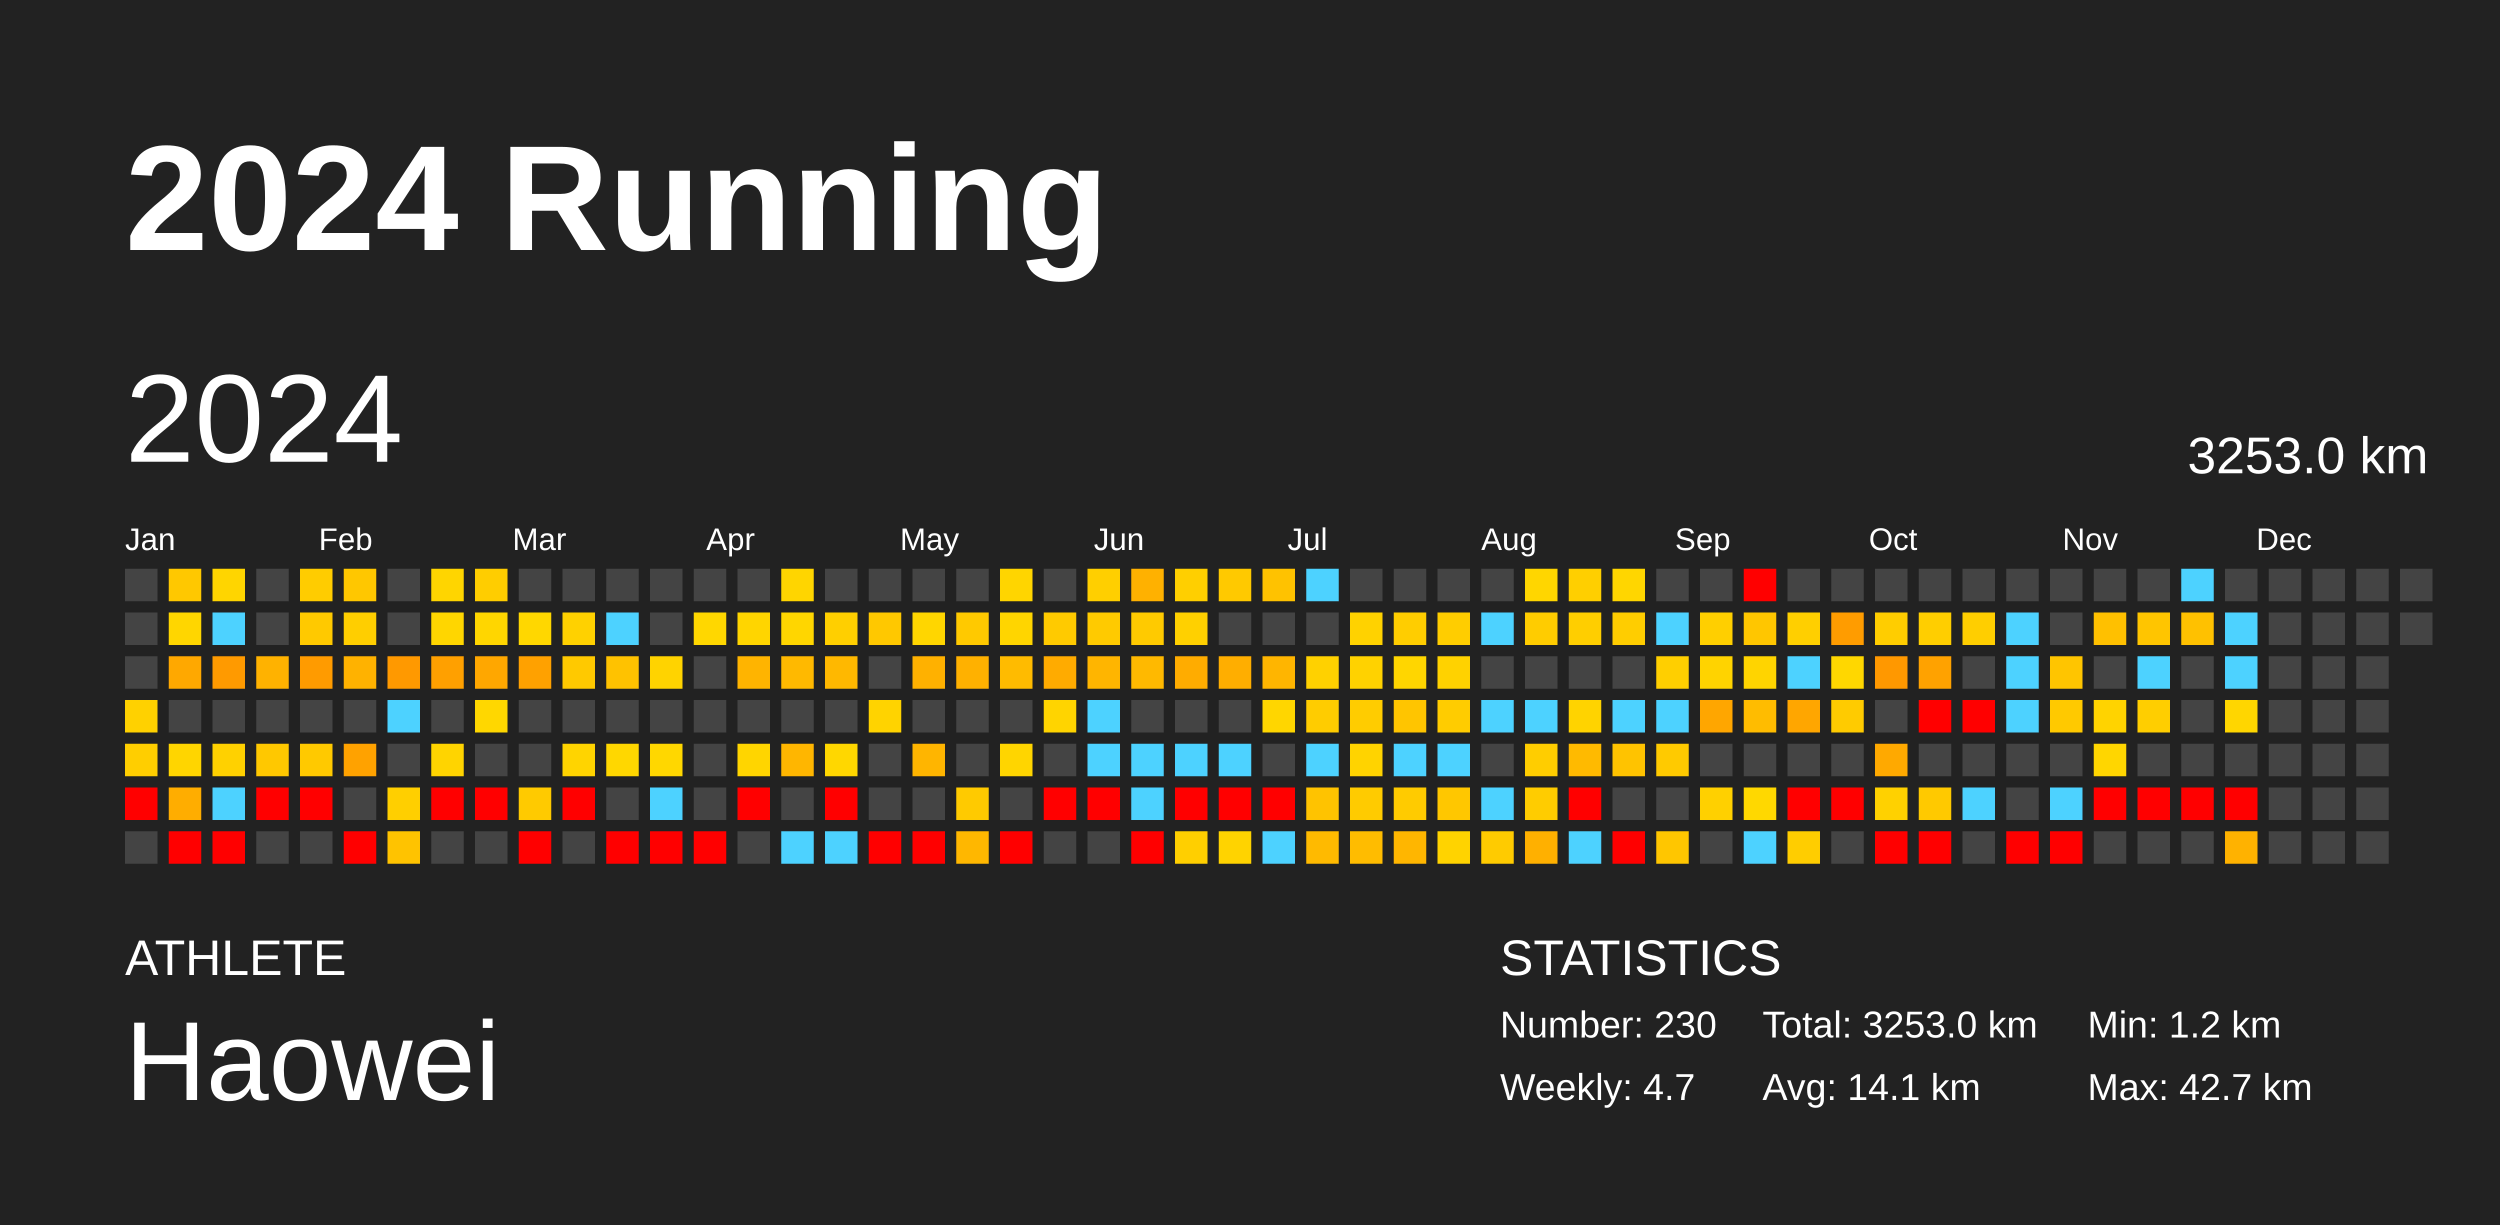
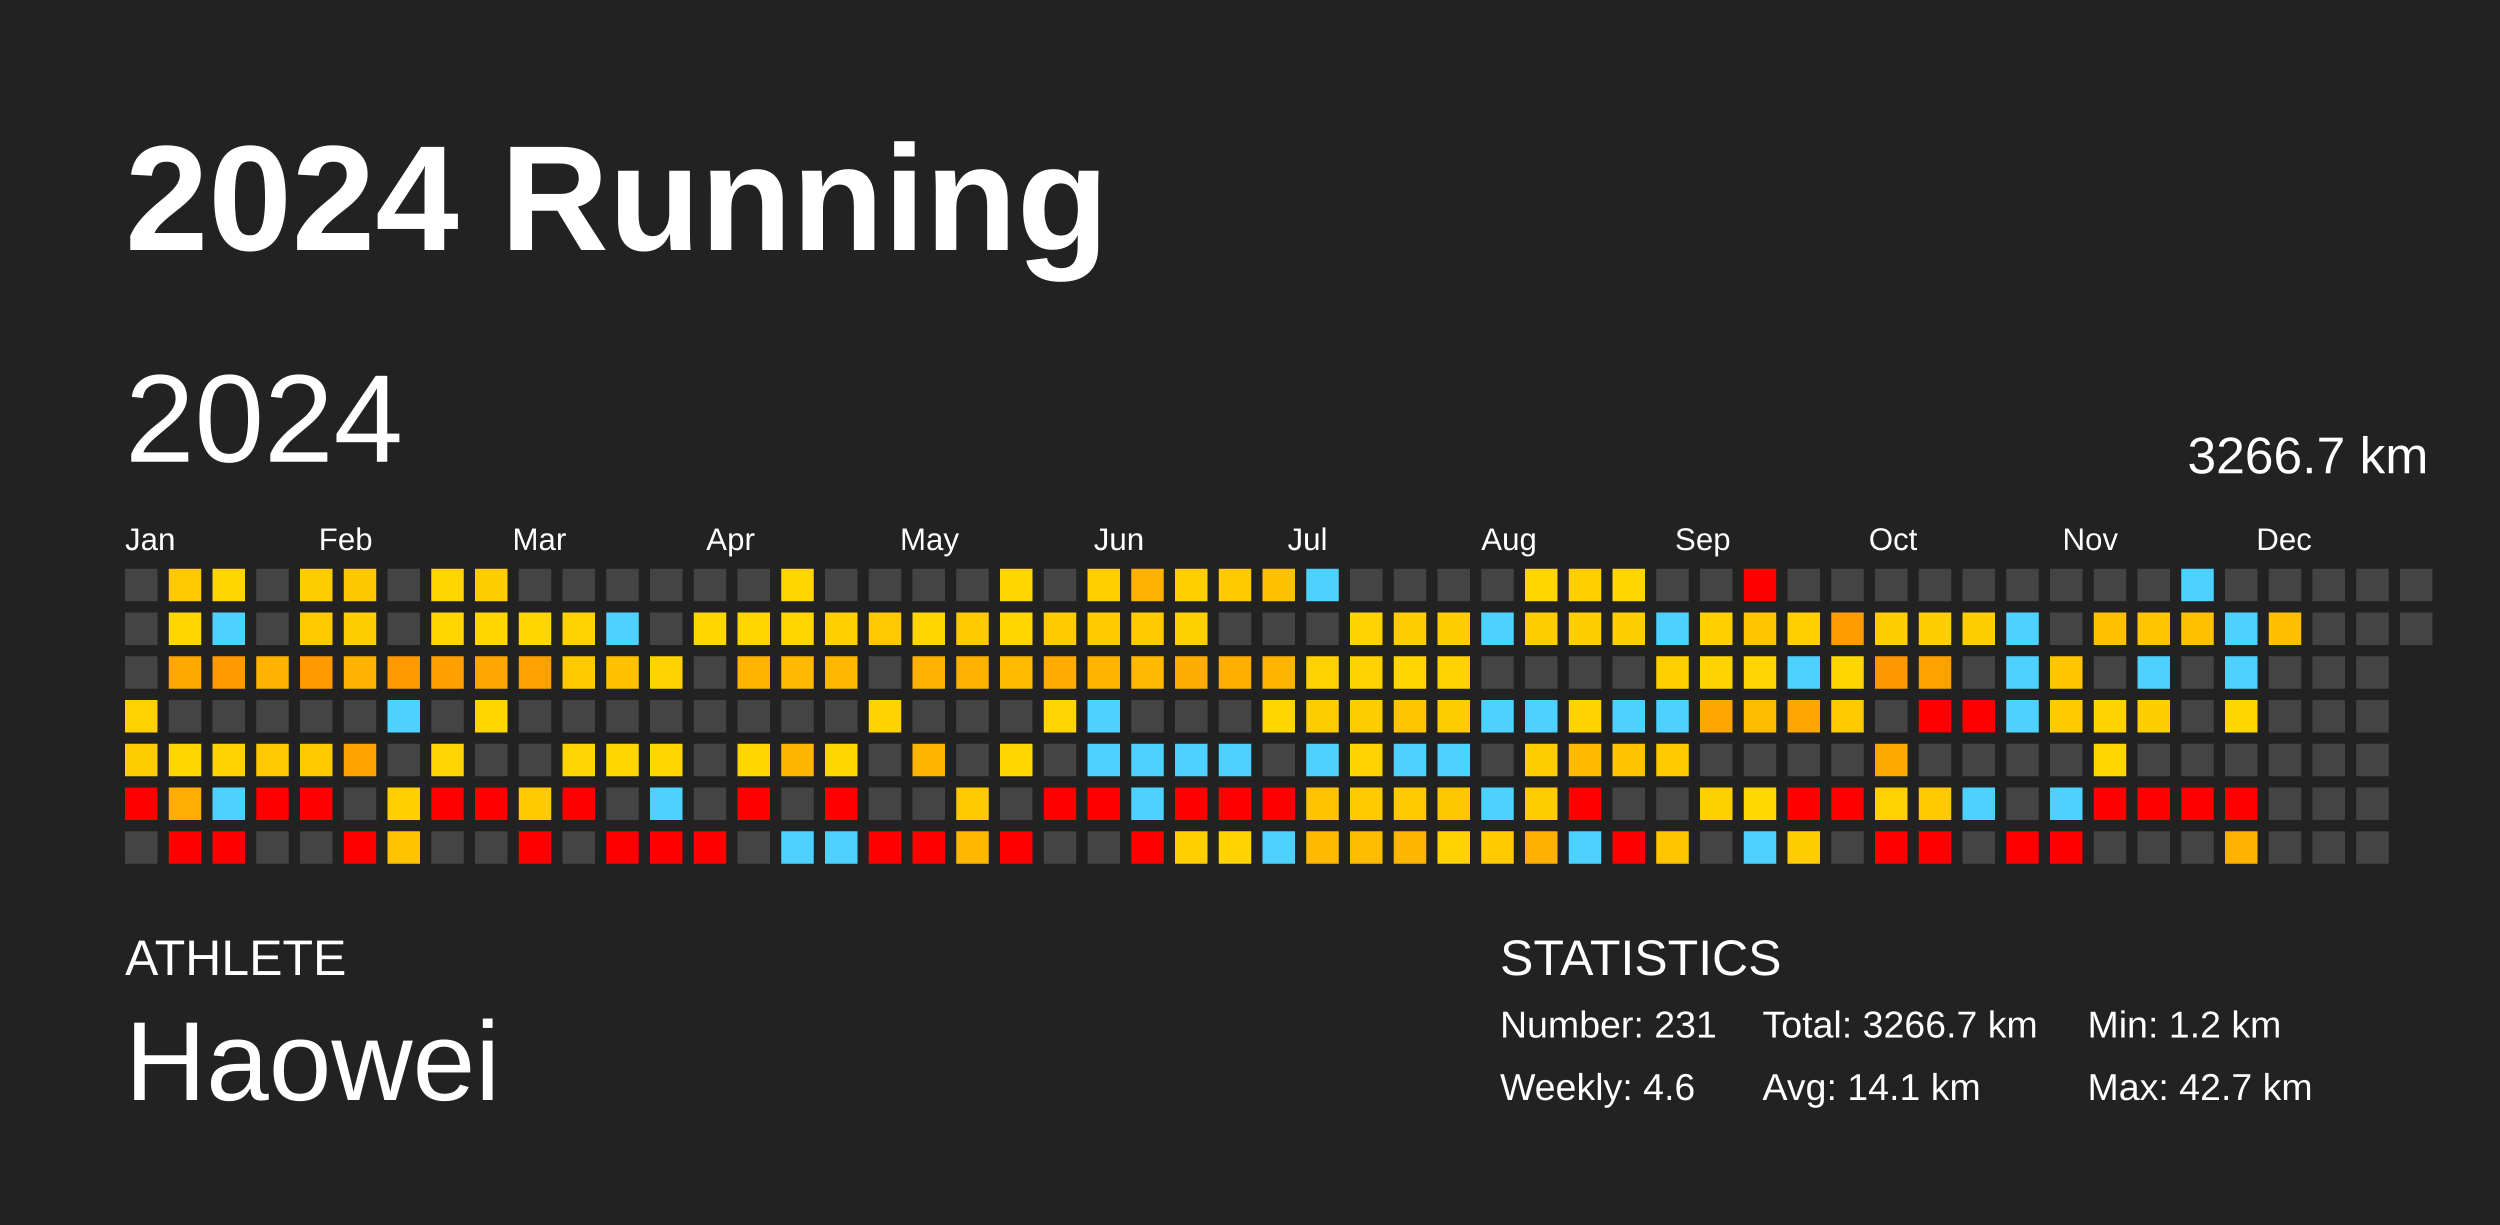
<svg xmlns="http://www.w3.org/2000/svg" baseProfile="full" height="98mm" version="1.1" viewBox="0,0,200,98" width="200mm">
  <defs />
  <rect fill="#222222" height="98" width="200" x="0" y="0" />
  <text fill="#FFFFFF" style="font-size:12px; font-family:Arial; font-weight:bold;" x="10" y="20">2024 Running</text>
  <text fill="#FFFFFF" style="font-size:4px; font-family:Arial" x="10" y="78">ATHLETE</text>
  <text fill="#FFFFFF" style="font-size:9px; font-family:Arial" x="10" y="88">Haowei</text>
  <text fill="#FFFFFF" style="font-size:4px; font-family:Arial" x="120" y="78">STATISTICS</text>
-   <text fill="#FFFFFF" style="font-size:3px; font-family:Arial" x="120" y="83">Number: 230</text>
-   <text fill="#FFFFFF" style="font-size:3px; font-family:Arial" x="120" y="88">Weekly: 4.7</text>
-   <text fill="#FFFFFF" style="font-size:3px; font-family:Arial" x="141" y="83">Total: 3253.0 km</text>
+   <text fill="#FFFFFF" style="font-size:3px; font-family:Arial" x="120" y="83">Number: 231</text>
+   <text fill="#FFFFFF" style="font-size:3px; font-family:Arial" x="120" y="88">Weekly: 4.6</text>
+   <text fill="#FFFFFF" style="font-size:3px; font-family:Arial" x="141" y="83">Total: 3266.7 km</text>
  <text fill="#FFFFFF" style="font-size:3px; font-family:Arial" x="141" y="88">Avg: 14.1 km</text>
  <text fill="#FFFFFF" style="font-size:3px; font-family:Arial" x="167" y="83">Min: 1.2 km</text>
  <text fill="#FFFFFF" style="font-size:3px; font-family:Arial" x="167" y="88">Max: 42.7 km</text>
  <text dominant-baseline="hanging" fill="#FFFFFF" style="font-size:10.0px; font-family:Arial;" x="10" y="30">2024</text>
-   <text dominant-baseline="hanging" fill="#FFFFFF" style="font-size:4.125px; font-family:Arial;" x="175" y="35">3253.0 km</text>
+   <text dominant-baseline="hanging" fill="#FFFFFF" style="font-size:4.125px; font-family:Arial;" x="175" y="35">3266.7 km</text>
  <text fill="#FFFFFF" style="font-size:2.5px; font-family:Arial" x="10.0" y="44">Jan</text>
  <text fill="#FFFFFF" style="font-size:2.5px; font-family:Arial" x="25.5" y="44">Feb</text>
  <text fill="#FFFFFF" style="font-size:2.5px; font-family:Arial" x="41.0" y="44">Mar</text>
  <text fill="#FFFFFF" style="font-size:2.5px; font-family:Arial" x="56.5" y="44">Apr</text>
  <text fill="#FFFFFF" style="font-size:2.5px; font-family:Arial" x="72.0" y="44">May</text>
  <text fill="#FFFFFF" style="font-size:2.5px; font-family:Arial" x="87.5" y="44">Jun</text>
  <text fill="#FFFFFF" style="font-size:2.5px; font-family:Arial" x="103.0" y="44">Jul</text>
  <text fill="#FFFFFF" style="font-size:2.5px; font-family:Arial" x="118.5" y="44">Aug</text>
  <text fill="#FFFFFF" style="font-size:2.5px; font-family:Arial" x="134.0" y="44">Sep</text>
  <text fill="#FFFFFF" style="font-size:2.5px; font-family:Arial" x="149.5" y="44">Oct</text>
  <text fill="#FFFFFF" style="font-size:2.5px; font-family:Arial" x="165.0" y="44">Nov</text>
  <text fill="#FFFFFF" style="font-size:2.5px; font-family:Arial" x="180.5" y="44">Dec</text>
  <rect fill="#444444" height="2.6" width="2.6" x="10.0" y="45.5" />
  <rect fill="#444444" height="2.6" width="2.6" x="10.0" y="49.0" />
  <rect fill="#444444" height="2.6" width="2.6" x="10.0" y="52.5" />
  <rect fill="#ffd100" height="2.6" width="2.6" x="10.0" y="56.0" />
  <rect fill="#ffce00" height="2.6" width="2.6" x="10.0" y="59.5" />
  <rect fill="red" height="2.6" width="2.6" x="10.0" y="63.0" />
  <rect fill="#444444" height="2.6" width="2.6" x="10.0" y="66.5" />
  <rect fill="#ffc800" height="2.6" width="2.6" x="13.5" y="45.5" />
  <rect fill="#ffd600" height="2.6" width="2.6" x="13.5" y="49.0" />
  <rect fill="#ffa800" height="2.6" width="2.6" x="13.5" y="52.5" />
  <rect fill="#444444" height="2.6" width="2.6" x="13.5" y="56.0" />
  <rect fill="#ffd500" height="2.6" width="2.6" x="13.5" y="59.5" />
  <rect fill="#ffad00" height="2.6" width="2.6" x="13.5" y="63.0" />
  <rect fill="red" height="2.6" width="2.6" x="13.5" y="66.5" />
  <rect fill="#ffd500" height="2.6" width="2.6" x="17.0" y="45.5" />
  <rect fill="#4dd2ff" height="2.6" width="2.6" x="17.0" y="49.0" />
  <rect fill="#ff9a00" height="2.6" width="2.6" x="17.0" y="52.5" />
  <rect fill="#444444" height="2.6" width="2.6" x="17.0" y="56.0" />
  <rect fill="#ffd100" height="2.6" width="2.6" x="17.0" y="59.5" />
  <rect fill="#4dd2ff" height="2.6" width="2.6" x="17.0" y="63.0" />
  <rect fill="red" height="2.6" width="2.6" x="17.0" y="66.5" />
  <rect fill="#444444" height="2.6" width="2.6" x="20.5" y="45.5" />
  <rect fill="#444444" height="2.6" width="2.6" x="20.5" y="49.0" />
  <rect fill="#ffb200" height="2.6" width="2.6" x="20.5" y="52.5" />
  <rect fill="#444444" height="2.6" width="2.6" x="20.5" y="56.0" />
  <rect fill="#ffc800" height="2.6" width="2.6" x="20.5" y="59.5" />
  <rect fill="red" height="2.6" width="2.6" x="20.5" y="63.0" />
  <rect fill="#444444" height="2.6" width="2.6" x="20.5" y="66.5" />
  <rect fill="#ffcc00" height="2.6" width="2.6" x="24.0" y="45.5" />
  <rect fill="#ffc900" height="2.6" width="2.6" x="24.0" y="49.0" />
  <rect fill="#ff9b00" height="2.6" width="2.6" x="24.0" y="52.5" />
  <rect fill="#444444" height="2.6" width="2.6" x="24.0" y="56.0" />
  <rect fill="#ffc900" height="2.6" width="2.6" x="24.0" y="59.5" />
  <rect fill="red" height="2.6" width="2.6" x="24.0" y="63.0" />
  <rect fill="#444444" height="2.6" width="2.6" x="24.0" y="66.5" />
  <rect fill="#ffc700" height="2.6" width="2.6" x="27.5" y="45.5" />
  <rect fill="#ffce00" height="2.6" width="2.6" x="27.5" y="49.0" />
  <rect fill="#ffb200" height="2.6" width="2.6" x="27.5" y="52.5" />
  <rect fill="#444444" height="2.6" width="2.6" x="27.5" y="56.0" />
  <rect fill="#ffa200" height="2.6" width="2.6" x="27.5" y="59.5" />
  <rect fill="#444444" height="2.6" width="2.6" x="27.5" y="63.0" />
  <rect fill="red" height="2.6" width="2.6" x="27.5" y="66.5" />
  <rect fill="#444444" height="2.6" width="2.6" x="31.0" y="45.5" />
  <rect fill="#444444" height="2.6" width="2.6" x="31.0" y="49.0" />
  <rect fill="#ff9900" height="2.6" width="2.6" x="31.0" y="52.5" />
  <rect fill="#4dd2ff" height="2.6" width="2.6" x="31.0" y="56.0" />
  <rect fill="#444444" height="2.6" width="2.6" x="31.0" y="59.5" />
  <rect fill="#ffcf00" height="2.6" width="2.6" x="31.0" y="63.0" />
  <rect fill="#ffc300" height="2.6" width="2.6" x="31.0" y="66.5" />
  <rect fill="#ffd500" height="2.6" width="2.6" x="34.5" y="45.5" />
  <rect fill="#ffd600" height="2.6" width="2.6" x="34.5" y="49.0" />
  <rect fill="#ffa000" height="2.6" width="2.6" x="34.5" y="52.5" />
  <rect fill="#444444" height="2.6" width="2.6" x="34.5" y="56.0" />
  <rect fill="#ffd400" height="2.6" width="2.6" x="34.5" y="59.5" />
  <rect fill="red" height="2.6" width="2.6" x="34.5" y="63.0" />
  <rect fill="#444444" height="2.6" width="2.6" x="34.5" y="66.5" />
  <rect fill="#ffcd00" height="2.6" width="2.6" x="38.0" y="45.5" />
  <rect fill="#ffd600" height="2.6" width="2.6" x="38.0" y="49.0" />
  <rect fill="#ffa700" height="2.6" width="2.6" x="38.0" y="52.5" />
  <rect fill="#ffd700" height="2.6" width="2.6" x="38.0" y="56.0" />
  <rect fill="#444444" height="2.6" width="2.6" x="38.0" y="59.5" />
  <rect fill="red" height="2.6" width="2.6" x="38.0" y="63.0" />
  <rect fill="#444444" height="2.6" width="2.6" x="38.0" y="66.5" />
  <rect fill="#444444" height="2.6" width="2.6" x="41.5" y="45.5" />
  <rect fill="#ffd700" height="2.6" width="2.6" x="41.5" y="49.0" />
  <rect fill="#ffa100" height="2.6" width="2.6" x="41.5" y="52.5" />
  <rect fill="#444444" height="2.6" width="2.6" x="41.5" y="56.0" />
  <rect fill="#444444" height="2.6" width="2.6" x="41.5" y="59.5" />
  <rect fill="#ffca00" height="2.6" width="2.6" x="41.5" y="63.0" />
  <rect fill="red" height="2.6" width="2.6" x="41.5" y="66.5" />
  <rect fill="#444444" height="2.6" width="2.6" x="45.0" y="45.5" />
  <rect fill="#ffd100" height="2.6" width="2.6" x="45.0" y="49.0" />
  <rect fill="#ffc900" height="2.6" width="2.6" x="45.0" y="52.5" />
  <rect fill="#444444" height="2.6" width="2.6" x="45.0" y="56.0" />
  <rect fill="#ffd400" height="2.6" width="2.6" x="45.0" y="59.5" />
  <rect fill="red" height="2.6" width="2.6" x="45.0" y="63.0" />
  <rect fill="#444444" height="2.6" width="2.6" x="45.0" y="66.5" />
  <rect fill="#444444" height="2.6" width="2.6" x="48.5" y="45.5" />
  <rect fill="#4dd2ff" height="2.6" width="2.6" x="48.5" y="49.0" />
  <rect fill="#ffc200" height="2.6" width="2.6" x="48.5" y="52.5" />
  <rect fill="#444444" height="2.6" width="2.6" x="48.5" y="56.0" />
  <rect fill="#ffd700" height="2.6" width="2.6" x="48.5" y="59.5" />
  <rect fill="#444444" height="2.6" width="2.6" x="48.5" y="63.0" />
  <rect fill="red" height="2.6" width="2.6" x="48.5" y="66.5" />
  <rect fill="#444444" height="2.6" width="2.6" x="52.0" y="45.5" />
  <rect fill="#444444" height="2.6" width="2.6" x="52.0" y="49.0" />
  <rect fill="#ffd300" height="2.6" width="2.6" x="52.0" y="52.5" />
  <rect fill="#444444" height="2.6" width="2.6" x="52.0" y="56.0" />
  <rect fill="#ffd700" height="2.6" width="2.6" x="52.0" y="59.5" />
  <rect fill="#4dd2ff" height="2.6" width="2.6" x="52.0" y="63.0" />
  <rect fill="red" height="2.6" width="2.6" x="52.0" y="66.5" />
  <rect fill="#444444" height="2.6" width="2.6" x="55.5" y="45.5" />
  <rect fill="#ffd700" height="2.6" width="2.6" x="55.5" y="49.0" />
  <rect fill="#444444" height="2.6" width="2.6" x="55.5" y="52.5" />
  <rect fill="#444444" height="2.6" width="2.6" x="55.5" y="56.0" />
  <rect fill="#444444" height="2.6" width="2.6" x="55.5" y="59.5" />
  <rect fill="#444444" height="2.6" width="2.6" x="55.5" y="63.0" />
  <rect fill="red" height="2.6" width="2.6" x="55.5" y="66.5" />
  <rect fill="#444444" height="2.6" width="2.6" x="59.0" y="45.5" />
  <rect fill="#ffd500" height="2.6" width="2.6" x="59.0" y="49.0" />
  <rect fill="#ffb400" height="2.6" width="2.6" x="59.0" y="52.5" />
  <rect fill="#444444" height="2.6" width="2.6" x="59.0" y="56.0" />
  <rect fill="#ffd500" height="2.6" width="2.6" x="59.0" y="59.5" />
  <rect fill="red" height="2.6" width="2.6" x="59.0" y="63.0" />
  <rect fill="#444444" height="2.6" width="2.6" x="59.0" y="66.5" />
  <rect fill="#ffd500" height="2.6" width="2.6" x="62.5" y="45.5" />
  <rect fill="#ffd600" height="2.6" width="2.6" x="62.5" y="49.0" />
  <rect fill="#ffb900" height="2.6" width="2.6" x="62.5" y="52.5" />
  <rect fill="#444444" height="2.6" width="2.6" x="62.5" y="56.0" />
  <rect fill="#ffb600" height="2.6" width="2.6" x="62.5" y="59.5" />
  <rect fill="#444444" height="2.6" width="2.6" x="62.5" y="63.0" />
  <rect fill="#4dd2ff" height="2.6" width="2.6" x="62.5" y="66.5" />
  <rect fill="#444444" height="2.6" width="2.6" x="66.0" y="45.5" />
  <rect fill="#ffcf00" height="2.6" width="2.6" x="66.0" y="49.0" />
  <rect fill="#ffb800" height="2.6" width="2.6" x="66.0" y="52.5" />
  <rect fill="#444444" height="2.6" width="2.6" x="66.0" y="56.0" />
  <rect fill="#ffd700" height="2.6" width="2.6" x="66.0" y="59.5" />
  <rect fill="red" height="2.6" width="2.6" x="66.0" y="63.0" />
  <rect fill="#4dd2ff" height="2.6" width="2.6" x="66.0" y="66.5" />
  <rect fill="#444444" height="2.6" width="2.6" x="69.5" y="45.5" />
  <rect fill="#ffc800" height="2.6" width="2.6" x="69.5" y="49.0" />
  <rect fill="#444444" height="2.6" width="2.6" x="69.5" y="52.5" />
  <rect fill="#ffd300" height="2.6" width="2.6" x="69.5" y="56.0" />
  <rect fill="#444444" height="2.6" width="2.6" x="69.5" y="59.5" />
  <rect fill="#444444" height="2.6" width="2.6" x="69.5" y="63.0" />
  <rect fill="red" height="2.6" width="2.6" x="69.5" y="66.5" />
  <rect fill="#444444" height="2.6" width="2.6" x="73.0" y="45.5" />
  <rect fill="#ffd600" height="2.6" width="2.6" x="73.0" y="49.0" />
  <rect fill="#ffb100" height="2.6" width="2.6" x="73.0" y="52.5" />
  <rect fill="#444444" height="2.6" width="2.6" x="73.0" y="56.0" />
  <rect fill="#ffb500" height="2.6" width="2.6" x="73.0" y="59.5" />
  <rect fill="#444444" height="2.6" width="2.6" x="73.0" y="63.0" />
  <rect fill="red" height="2.6" width="2.6" x="73.0" y="66.5" />
  <rect fill="#444444" height="2.6" width="2.6" x="76.5" y="45.5" />
  <rect fill="#ffc900" height="2.6" width="2.6" x="76.5" y="49.0" />
  <rect fill="#ffb100" height="2.6" width="2.6" x="76.5" y="52.5" />
  <rect fill="#444444" height="2.6" width="2.6" x="76.5" y="56.0" />
  <rect fill="#444444" height="2.6" width="2.6" x="76.5" y="59.5" />
  <rect fill="#ffca00" height="2.6" width="2.6" x="76.5" y="63.0" />
  <rect fill="#ffb700" height="2.6" width="2.6" x="76.5" y="66.5" />
  <rect fill="#ffd500" height="2.6" width="2.6" x="80.0" y="45.5" />
  <rect fill="#ffd500" height="2.6" width="2.6" x="80.0" y="49.0" />
  <rect fill="#ffbb00" height="2.6" width="2.6" x="80.0" y="52.5" />
  <rect fill="#444444" height="2.6" width="2.6" x="80.0" y="56.0" />
  <rect fill="#ffd500" height="2.6" width="2.6" x="80.0" y="59.5" />
  <rect fill="#444444" height="2.6" width="2.6" x="80.0" y="63.0" />
  <rect fill="red" height="2.6" width="2.6" x="80.0" y="66.5" />
  <rect fill="#444444" height="2.6" width="2.6" x="83.5" y="45.5" />
  <rect fill="#ffca00" height="2.6" width="2.6" x="83.5" y="49.0" />
  <rect fill="#ffab00" height="2.6" width="2.6" x="83.5" y="52.5" />
  <rect fill="#ffd400" height="2.6" width="2.6" x="83.5" y="56.0" />
  <rect fill="#444444" height="2.6" width="2.6" x="83.5" y="59.5" />
  <rect fill="red" height="2.6" width="2.6" x="83.5" y="63.0" />
  <rect fill="#444444" height="2.6" width="2.6" x="83.5" y="66.5" />
  <rect fill="#ffcf00" height="2.6" width="2.6" x="87.0" y="45.5" />
  <rect fill="#ffca00" height="2.6" width="2.6" x="87.0" y="49.0" />
  <rect fill="#ffb500" height="2.6" width="2.6" x="87.0" y="52.5" />
  <rect fill="#4dd2ff" height="2.6" width="2.6" x="87.0" y="56.0" />
  <rect fill="#4dd2ff" height="2.6" width="2.6" x="87.0" y="59.5" />
  <rect fill="red" height="2.6" width="2.6" x="87.0" y="63.0" />
  <rect fill="#444444" height="2.6" width="2.6" x="87.0" y="66.5" />
  <rect fill="#ffb100" height="2.6" width="2.6" x="90.5" y="45.5" />
  <rect fill="#ffca00" height="2.6" width="2.6" x="90.5" y="49.0" />
  <rect fill="#ffb900" height="2.6" width="2.6" x="90.5" y="52.5" />
  <rect fill="#444444" height="2.6" width="2.6" x="90.5" y="56.0" />
  <rect fill="#4dd2ff" height="2.6" width="2.6" x="90.5" y="59.5" />
  <rect fill="#4dd2ff" height="2.6" width="2.6" x="90.5" y="63.0" />
  <rect fill="red" height="2.6" width="2.6" x="90.5" y="66.5" />
  <rect fill="#ffcf00" height="2.6" width="2.6" x="94.0" y="45.5" />
  <rect fill="#ffd000" height="2.6" width="2.6" x="94.0" y="49.0" />
  <rect fill="#ffac00" height="2.6" width="2.6" x="94.0" y="52.5" />
  <rect fill="#444444" height="2.6" width="2.6" x="94.0" y="56.0" />
  <rect fill="#4dd2ff" height="2.6" width="2.6" x="94.0" y="59.5" />
  <rect fill="red" height="2.6" width="2.6" x="94.0" y="63.0" />
  <rect fill="#ffcf00" height="2.6" width="2.6" x="94.0" y="66.5" />
  <rect fill="#ffc900" height="2.6" width="2.6" x="97.5" y="45.5" />
  <rect fill="#444444" height="2.6" width="2.6" x="97.5" y="49.0" />
  <rect fill="#ffae00" height="2.6" width="2.6" x="97.5" y="52.5" />
  <rect fill="#444444" height="2.6" width="2.6" x="97.5" y="56.0" />
  <rect fill="#4dd2ff" height="2.6" width="2.6" x="97.5" y="59.5" />
  <rect fill="red" height="2.6" width="2.6" x="97.5" y="63.0" />
  <rect fill="#ffd300" height="2.6" width="2.6" x="97.5" y="66.5" />
  <rect fill="#ffc200" height="2.6" width="2.6" x="101.0" y="45.5" />
  <rect fill="#444444" height="2.6" width="2.6" x="101.0" y="49.0" />
  <rect fill="#ffb500" height="2.6" width="2.6" x="101.0" y="52.5" />
  <rect fill="#ffd600" height="2.6" width="2.6" x="101.0" y="56.0" />
  <rect fill="#444444" height="2.6" width="2.6" x="101.0" y="59.5" />
  <rect fill="red" height="2.6" width="2.6" x="101.0" y="63.0" />
  <rect fill="#4dd2ff" height="2.6" width="2.6" x="101.0" y="66.5" />
  <rect fill="#4dd2ff" height="2.6" width="2.6" x="104.5" y="45.5" />
  <rect fill="#444444" height="2.6" width="2.6" x="104.5" y="49.0" />
  <rect fill="#ffd100" height="2.6" width="2.6" x="104.5" y="52.5" />
  <rect fill="#ffcc00" height="2.6" width="2.6" x="104.5" y="56.0" />
  <rect fill="#4dd2ff" height="2.6" width="2.6" x="104.5" y="59.5" />
  <rect fill="#ffc300" height="2.6" width="2.6" x="104.5" y="63.0" />
  <rect fill="#ffba00" height="2.6" width="2.6" x="104.5" y="66.5" />
  <rect fill="#444444" height="2.6" width="2.6" x="108.0" y="45.5" />
  <rect fill="#ffd200" height="2.6" width="2.6" x="108.0" y="49.0" />
  <rect fill="#ffd200" height="2.6" width="2.6" x="108.0" y="52.5" />
  <rect fill="#ffcc00" height="2.6" width="2.6" x="108.0" y="56.0" />
  <rect fill="#ffd300" height="2.6" width="2.6" x="108.0" y="59.5" />
  <rect fill="#ffcb00" height="2.6" width="2.6" x="108.0" y="63.0" />
  <rect fill="#ffbc00" height="2.6" width="2.6" x="108.0" y="66.5" />
  <rect fill="#444444" height="2.6" width="2.6" x="111.5" y="45.5" />
  <rect fill="#ffcd00" height="2.6" width="2.6" x="111.5" y="49.0" />
  <rect fill="#ffd600" height="2.6" width="2.6" x="111.5" y="52.5" />
  <rect fill="#ffc500" height="2.6" width="2.6" x="111.5" y="56.0" />
  <rect fill="#4dd2ff" height="2.6" width="2.6" x="111.5" y="59.5" />
  <rect fill="#ffcb00" height="2.6" width="2.6" x="111.5" y="63.0" />
  <rect fill="#ffb600" height="2.6" width="2.6" x="111.5" y="66.5" />
  <rect fill="#444444" height="2.6" width="2.6" x="115.0" y="45.5" />
  <rect fill="#ffcd00" height="2.6" width="2.6" x="115.0" y="49.0" />
  <rect fill="#ffd200" height="2.6" width="2.6" x="115.0" y="52.5" />
  <rect fill="#ffcc00" height="2.6" width="2.6" x="115.0" y="56.0" />
  <rect fill="#4dd2ff" height="2.6" width="2.6" x="115.0" y="59.5" />
  <rect fill="#ffc700" height="2.6" width="2.6" x="115.0" y="63.0" />
  <rect fill="#ffd300" height="2.6" width="2.6" x="115.0" y="66.5" />
  <rect fill="#444444" height="2.6" width="2.6" x="118.5" y="45.5" />
  <rect fill="#4dd2ff" height="2.6" width="2.6" x="118.5" y="49.0" />
  <rect fill="#444444" height="2.6" width="2.6" x="118.5" y="52.5" />
  <rect fill="#4dd2ff" height="2.6" width="2.6" x="118.5" y="56.0" />
  <rect fill="#444444" height="2.6" width="2.6" x="118.5" y="59.5" />
  <rect fill="#4dd2ff" height="2.6" width="2.6" x="118.5" y="63.0" />
  <rect fill="#ffcb00" height="2.6" width="2.6" x="118.5" y="66.5" />
  <rect fill="#ffd600" height="2.6" width="2.6" x="122.0" y="45.5" />
  <rect fill="#ffcc00" height="2.6" width="2.6" x="122.0" y="49.0" />
  <rect fill="#444444" height="2.6" width="2.6" x="122.0" y="52.5" />
  <rect fill="#4dd2ff" height="2.6" width="2.6" x="122.0" y="56.0" />
  <rect fill="#ffcd00" height="2.6" width="2.6" x="122.0" y="59.5" />
  <rect fill="#ffcc00" height="2.6" width="2.6" x="122.0" y="63.0" />
  <rect fill="#ffb000" height="2.6" width="2.6" x="122.0" y="66.5" />
  <rect fill="#ffcf00" height="2.6" width="2.6" x="125.5" y="45.5" />
  <rect fill="#ffce00" height="2.6" width="2.6" x="125.5" y="49.0" />
  <rect fill="#444444" height="2.6" width="2.6" x="125.5" y="52.5" />
  <rect fill="#ffd300" height="2.6" width="2.6" x="125.5" y="56.0" />
  <rect fill="#ffba00" height="2.6" width="2.6" x="125.5" y="59.5" />
  <rect fill="red" height="2.6" width="2.6" x="125.5" y="63.0" />
  <rect fill="#4dd2ff" height="2.6" width="2.6" x="125.5" y="66.5" />
  <rect fill="#ffd600" height="2.6" width="2.6" x="129.0" y="45.5" />
  <rect fill="#ffcd00" height="2.6" width="2.6" x="129.0" y="49.0" />
  <rect fill="#444444" height="2.6" width="2.6" x="129.0" y="52.5" />
  <rect fill="#4dd2ff" height="2.6" width="2.6" x="129.0" y="56.0" />
  <rect fill="#ffc300" height="2.6" width="2.6" x="129.0" y="59.5" />
  <rect fill="#444444" height="2.6" width="2.6" x="129.0" y="63.0" />
  <rect fill="red" height="2.6" width="2.6" x="129.0" y="66.5" />
  <rect fill="#444444" height="2.6" width="2.6" x="132.5" y="45.5" />
  <rect fill="#4dd2ff" height="2.6" width="2.6" x="132.5" y="49.0" />
  <rect fill="#ffcf00" height="2.6" width="2.6" x="132.5" y="52.5" />
  <rect fill="#4dd2ff" height="2.6" width="2.6" x="132.5" y="56.0" />
  <rect fill="#ffca00" height="2.6" width="2.6" x="132.5" y="59.5" />
  <rect fill="#444444" height="2.6" width="2.6" x="132.5" y="63.0" />
  <rect fill="#ffc600" height="2.6" width="2.6" x="132.5" y="66.5" />
  <rect fill="#444444" height="2.6" width="2.6" x="136.0" y="45.5" />
  <rect fill="#ffcf00" height="2.6" width="2.6" x="136.0" y="49.0" />
  <rect fill="#ffd300" height="2.6" width="2.6" x="136.0" y="52.5" />
  <rect fill="#ffa600" height="2.6" width="2.6" x="136.0" y="56.0" />
  <rect fill="#444444" height="2.6" width="2.6" x="136.0" y="59.5" />
  <rect fill="#ffd000" height="2.6" width="2.6" x="136.0" y="63.0" />
  <rect fill="#444444" height="2.6" width="2.6" x="136.0" y="66.5" />
  <rect fill="red" height="2.6" width="2.6" x="139.5" y="45.5" />
  <rect fill="#ffc600" height="2.6" width="2.6" x="139.5" y="49.0" />
  <rect fill="#ffd400" height="2.6" width="2.6" x="139.5" y="52.5" />
  <rect fill="#ffbc00" height="2.6" width="2.6" x="139.5" y="56.0" />
  <rect fill="#444444" height="2.6" width="2.6" x="139.5" y="59.5" />
  <rect fill="#ffd800" height="2.6" width="2.6" x="139.5" y="63.0" />
  <rect fill="#4dd2ff" height="2.6" width="2.6" x="139.5" y="66.5" />
  <rect fill="#444444" height="2.6" width="2.6" x="143.0" y="45.5" />
  <rect fill="#ffcf00" height="2.6" width="2.6" x="143.0" y="49.0" />
  <rect fill="#4dd2ff" height="2.6" width="2.6" x="143.0" y="52.5" />
  <rect fill="#ffa600" height="2.6" width="2.6" x="143.0" y="56.0" />
  <rect fill="#444444" height="2.6" width="2.6" x="143.0" y="59.5" />
  <rect fill="red" height="2.6" width="2.6" x="143.0" y="63.0" />
  <rect fill="#ffcd00" height="2.6" width="2.6" x="143.0" y="66.5" />
  <rect fill="#444444" height="2.6" width="2.6" x="146.5" y="45.5" />
  <rect fill="#ff9c00" height="2.6" width="2.6" x="146.5" y="49.0" />
  <rect fill="#ffd700" height="2.6" width="2.6" x="146.5" y="52.5" />
  <rect fill="#ffcb00" height="2.6" width="2.6" x="146.5" y="56.0" />
  <rect fill="#444444" height="2.6" width="2.6" x="146.5" y="59.5" />
  <rect fill="red" height="2.6" width="2.6" x="146.5" y="63.0" />
  <rect fill="#444444" height="2.6" width="2.6" x="146.5" y="66.5" />
  <rect fill="#444444" height="2.6" width="2.6" x="150.0" y="45.5" />
  <rect fill="#ffcd00" height="2.6" width="2.6" x="150.0" y="49.0" />
  <rect fill="#ff9800" height="2.6" width="2.6" x="150.0" y="52.5" />
  <rect fill="#444444" height="2.6" width="2.6" x="150.0" y="56.0" />
  <rect fill="#ffa900" height="2.6" width="2.6" x="150.0" y="59.5" />
  <rect fill="#ffd100" height="2.6" width="2.6" x="150.0" y="63.0" />
  <rect fill="red" height="2.6" width="2.6" x="150.0" y="66.5" />
  <rect fill="#444444" height="2.6" width="2.6" x="153.5" y="45.5" />
  <rect fill="#ffce00" height="2.6" width="2.6" x="153.5" y="49.0" />
  <rect fill="#ffa200" height="2.6" width="2.6" x="153.5" y="52.5" />
  <rect fill="red" height="2.6" width="2.6" x="153.5" y="56.0" />
  <rect fill="#444444" height="2.6" width="2.6" x="153.5" y="59.5" />
  <rect fill="#ffc900" height="2.6" width="2.6" x="153.5" y="63.0" />
  <rect fill="red" height="2.6" width="2.6" x="153.5" y="66.5" />
  <rect fill="#444444" height="2.6" width="2.6" x="157.0" y="45.5" />
  <rect fill="#ffce00" height="2.6" width="2.6" x="157.0" y="49.0" />
  <rect fill="#444444" height="2.6" width="2.6" x="157.0" y="52.5" />
  <rect fill="red" height="2.6" width="2.6" x="157.0" y="56.0" />
  <rect fill="#444444" height="2.6" width="2.6" x="157.0" y="59.5" />
  <rect fill="#4dd2ff" height="2.6" width="2.6" x="157.0" y="63.0" />
  <rect fill="#444444" height="2.6" width="2.6" x="157.0" y="66.5" />
  <rect fill="#444444" height="2.6" width="2.6" x="160.5" y="45.5" />
  <rect fill="#4dd2ff" height="2.6" width="2.6" x="160.5" y="49.0" />
  <rect fill="#4dd2ff" height="2.6" width="2.6" x="160.5" y="52.5" />
  <rect fill="#4dd2ff" height="2.6" width="2.6" x="160.5" y="56.0" />
  <rect fill="#444444" height="2.6" width="2.6" x="160.5" y="59.5" />
  <rect fill="#444444" height="2.6" width="2.6" x="160.5" y="63.0" />
  <rect fill="red" height="2.6" width="2.6" x="160.5" y="66.5" />
  <rect fill="#444444" height="2.6" width="2.6" x="164.0" y="45.5" />
  <rect fill="#444444" height="2.6" width="2.6" x="164.0" y="49.0" />
  <rect fill="#ffc500" height="2.6" width="2.6" x="164.0" y="52.5" />
  <rect fill="#ffc900" height="2.6" width="2.6" x="164.0" y="56.0" />
  <rect fill="#444444" height="2.6" width="2.6" x="164.0" y="59.5" />
  <rect fill="#4dd2ff" height="2.6" width="2.6" x="164.0" y="63.0" />
  <rect fill="red" height="2.6" width="2.6" x="164.0" y="66.5" />
  <rect fill="#444444" height="2.6" width="2.6" x="167.5" y="45.5" />
  <rect fill="#ffc000" height="2.6" width="2.6" x="167.5" y="49.0" />
  <rect fill="#444444" height="2.6" width="2.6" x="167.5" y="52.5" />
  <rect fill="#ffd300" height="2.6" width="2.6" x="167.5" y="56.0" />
  <rect fill="#ffd600" height="2.6" width="2.6" x="167.5" y="59.5" />
  <rect fill="red" height="2.6" width="2.6" x="167.5" y="63.0" />
  <rect fill="#444444" height="2.6" width="2.6" x="167.5" y="66.5" />
  <rect fill="#444444" height="2.6" width="2.6" x="171.0" y="45.5" />
  <rect fill="#ffc500" height="2.6" width="2.6" x="171.0" y="49.0" />
  <rect fill="#4dd2ff" height="2.6" width="2.6" x="171.0" y="52.5" />
  <rect fill="#ffce00" height="2.6" width="2.6" x="171.0" y="56.0" />
  <rect fill="#444444" height="2.6" width="2.6" x="171.0" y="59.5" />
  <rect fill="red" height="2.6" width="2.6" x="171.0" y="63.0" />
  <rect fill="#444444" height="2.6" width="2.6" x="171.0" y="66.5" />
  <rect fill="#4dd2ff" height="2.6" width="2.6" x="174.5" y="45.5" />
  <rect fill="#ffc100" height="2.6" width="2.6" x="174.5" y="49.0" />
  <rect fill="#444444" height="2.6" width="2.6" x="174.5" y="52.5" />
  <rect fill="#444444" height="2.6" width="2.6" x="174.5" y="56.0" />
  <rect fill="#444444" height="2.6" width="2.6" x="174.5" y="59.5" />
  <rect fill="red" height="2.6" width="2.6" x="174.5" y="63.0" />
  <rect fill="#444444" height="2.6" width="2.6" x="174.5" y="66.5" />
  <rect fill="#444444" height="2.6" width="2.6" x="178.0" y="45.5" />
  <rect fill="#4dd2ff" height="2.6" width="2.6" x="178.0" y="49.0" />
  <rect fill="#4dd2ff" height="2.6" width="2.6" x="178.0" y="52.5" />
  <rect fill="#ffd600" height="2.6" width="2.6" x="178.0" y="56.0" />
  <rect fill="#444444" height="2.6" width="2.6" x="178.0" y="59.5" />
  <rect fill="red" height="2.6" width="2.6" x="178.0" y="63.0" />
  <rect fill="#ffb200" height="2.6" width="2.6" x="178.0" y="66.5" />
  <rect fill="#444444" height="2.6" width="2.6" x="181.5" y="45.5" />
-   <rect fill="#444444" height="2.6" width="2.6" x="181.5" y="49.0" />
+   <rect fill="#ffbf00" height="2.6" width="2.6" x="181.5" y="49.0" />
  <rect fill="#444444" height="2.6" width="2.6" x="181.5" y="52.5" />
  <rect fill="#444444" height="2.6" width="2.6" x="181.5" y="56.0" />
  <rect fill="#444444" height="2.6" width="2.6" x="181.5" y="59.5" />
  <rect fill="#444444" height="2.6" width="2.6" x="181.5" y="63.0" />
  <rect fill="#444444" height="2.6" width="2.6" x="181.5" y="66.5" />
  <rect fill="#444444" height="2.6" width="2.6" x="185.0" y="45.5" />
  <rect fill="#444444" height="2.6" width="2.6" x="185.0" y="49.0" />
  <rect fill="#444444" height="2.6" width="2.6" x="185.0" y="52.5" />
  <rect fill="#444444" height="2.6" width="2.6" x="185.0" y="56.0" />
  <rect fill="#444444" height="2.6" width="2.6" x="185.0" y="59.5" />
  <rect fill="#444444" height="2.6" width="2.6" x="185.0" y="63.0" />
  <rect fill="#444444" height="2.6" width="2.6" x="185.0" y="66.5" />
  <rect fill="#444444" height="2.6" width="2.6" x="188.5" y="45.5" />
  <rect fill="#444444" height="2.6" width="2.6" x="188.5" y="49.0" />
  <rect fill="#444444" height="2.6" width="2.6" x="188.5" y="52.5" />
  <rect fill="#444444" height="2.6" width="2.6" x="188.5" y="56.0" />
  <rect fill="#444444" height="2.6" width="2.6" x="188.5" y="59.5" />
  <rect fill="#444444" height="2.6" width="2.6" x="188.5" y="63.0" />
  <rect fill="#444444" height="2.6" width="2.6" x="188.5" y="66.5" />
  <rect fill="#444444" height="2.6" width="2.6" x="192.0" y="45.5" />
  <rect fill="#444444" height="2.6" width="2.6" x="192.0" y="49.0" />
</svg>
